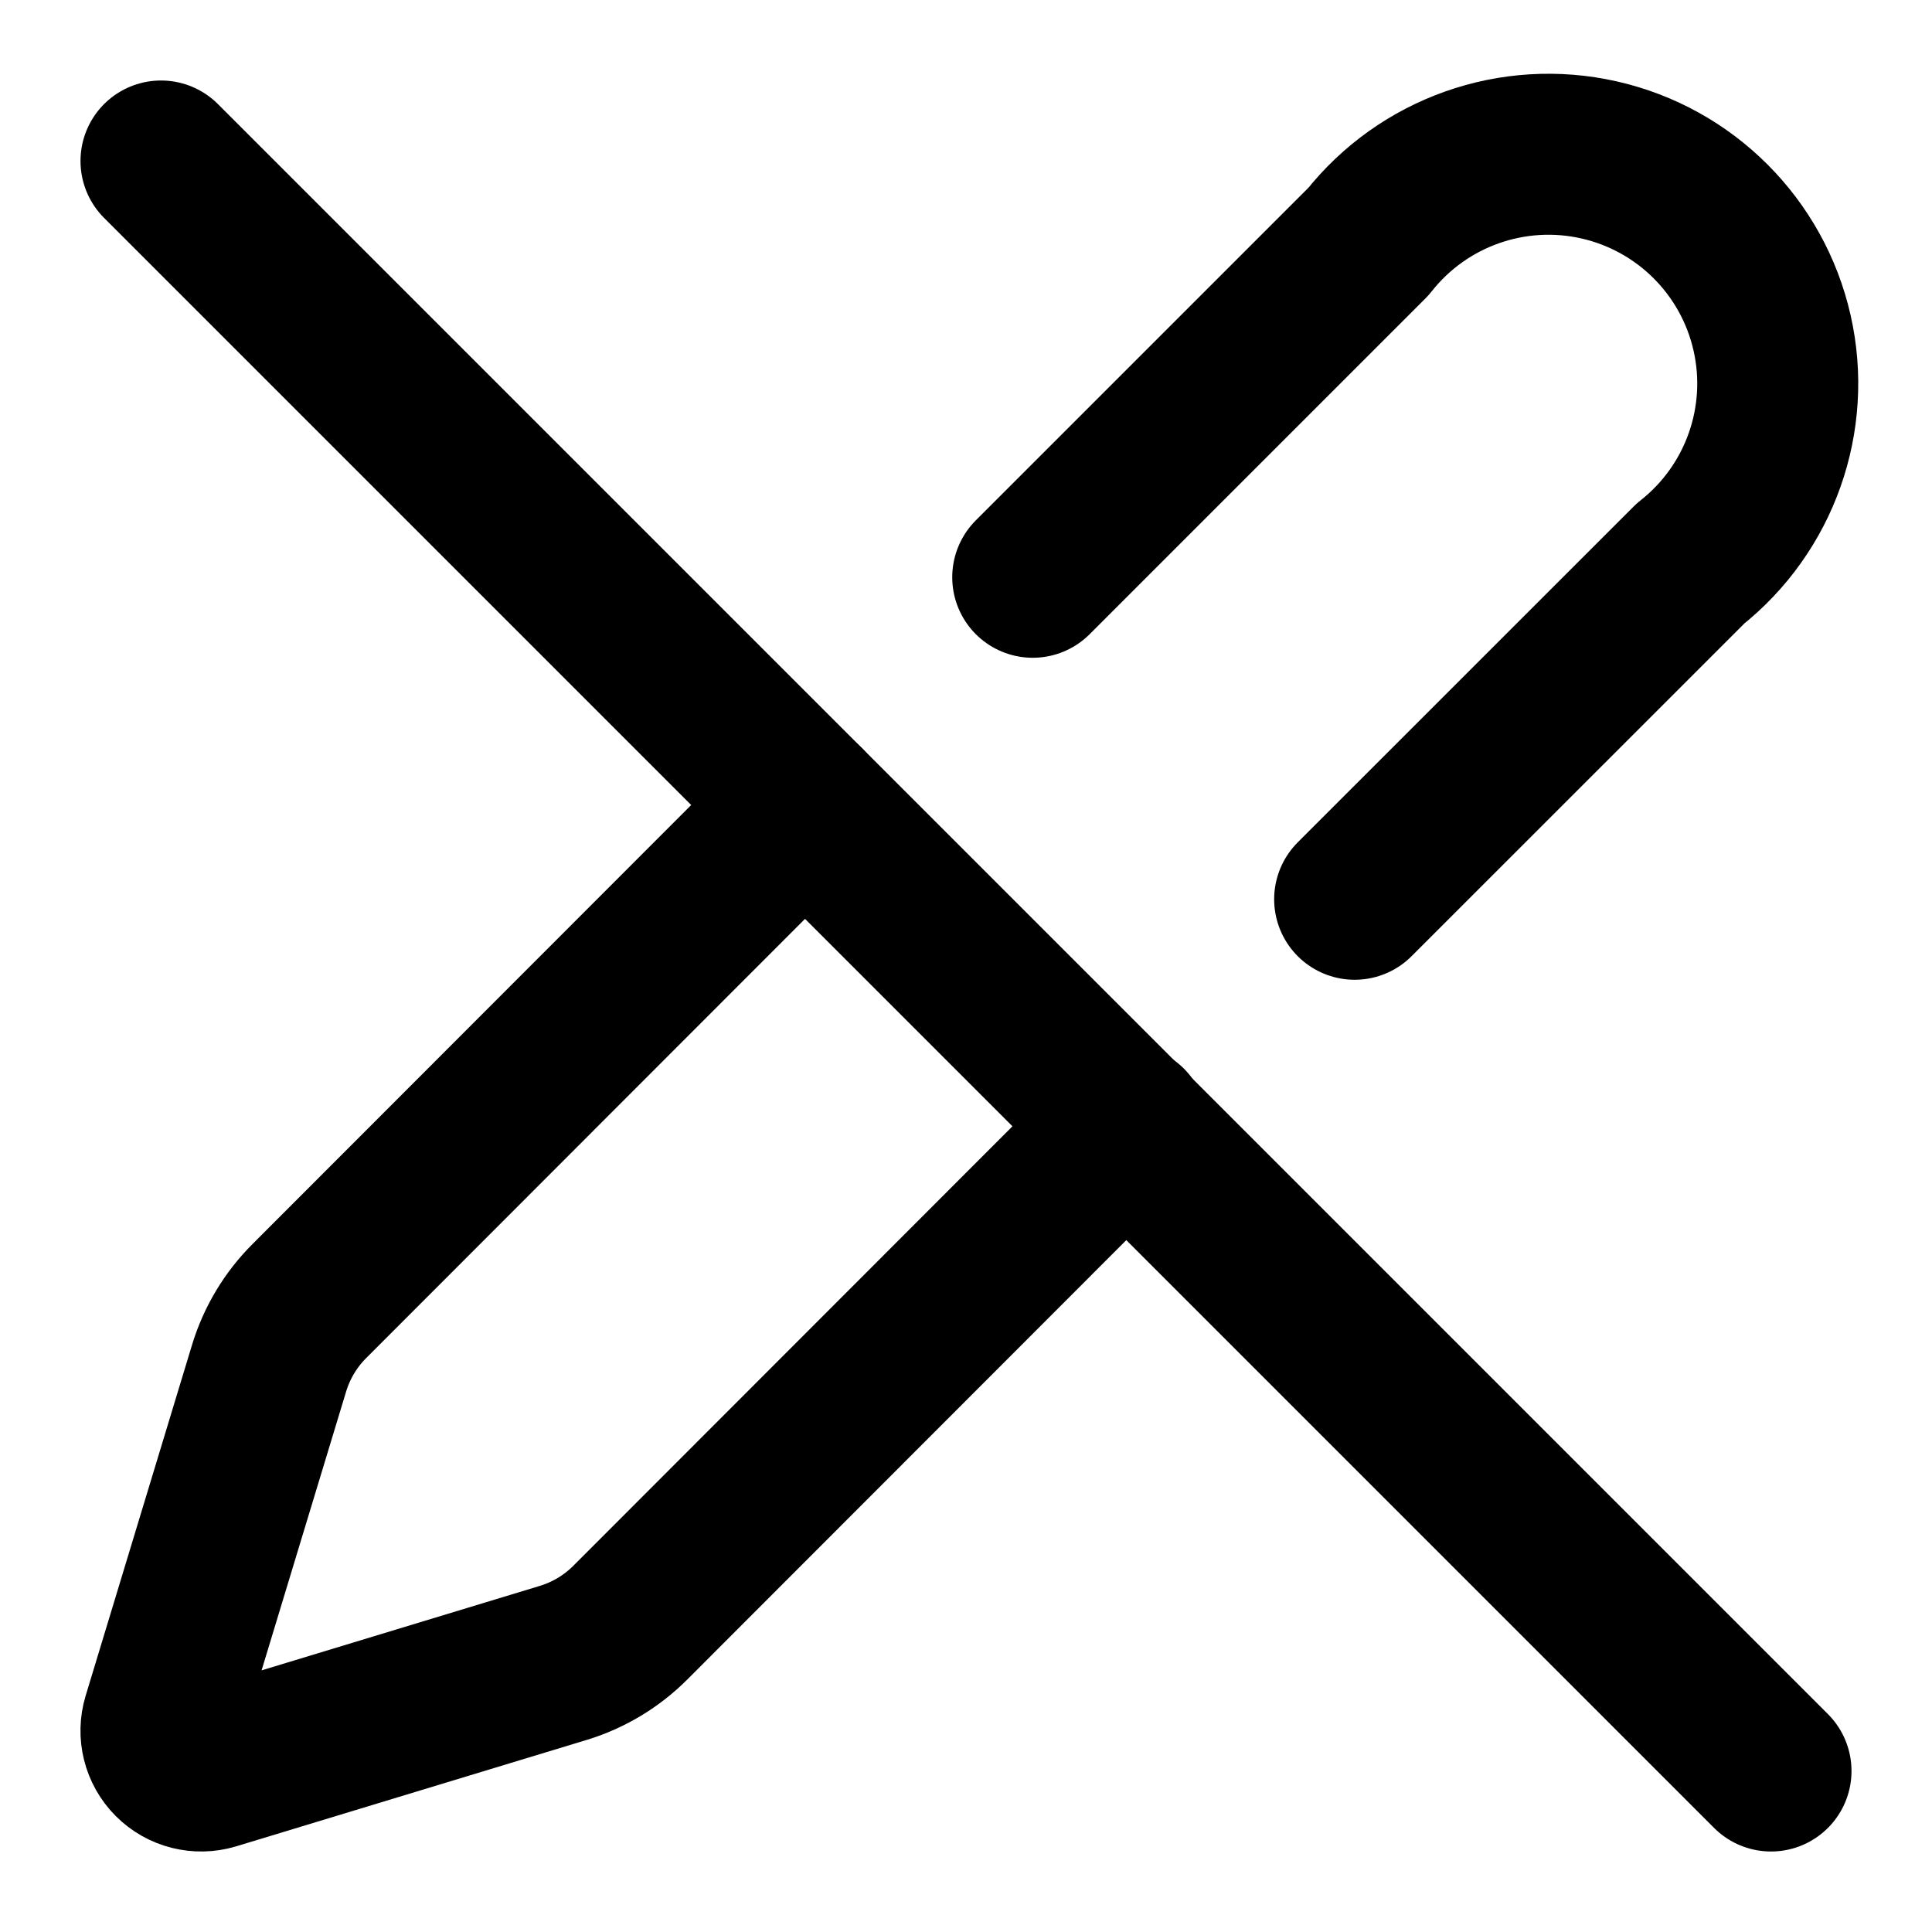
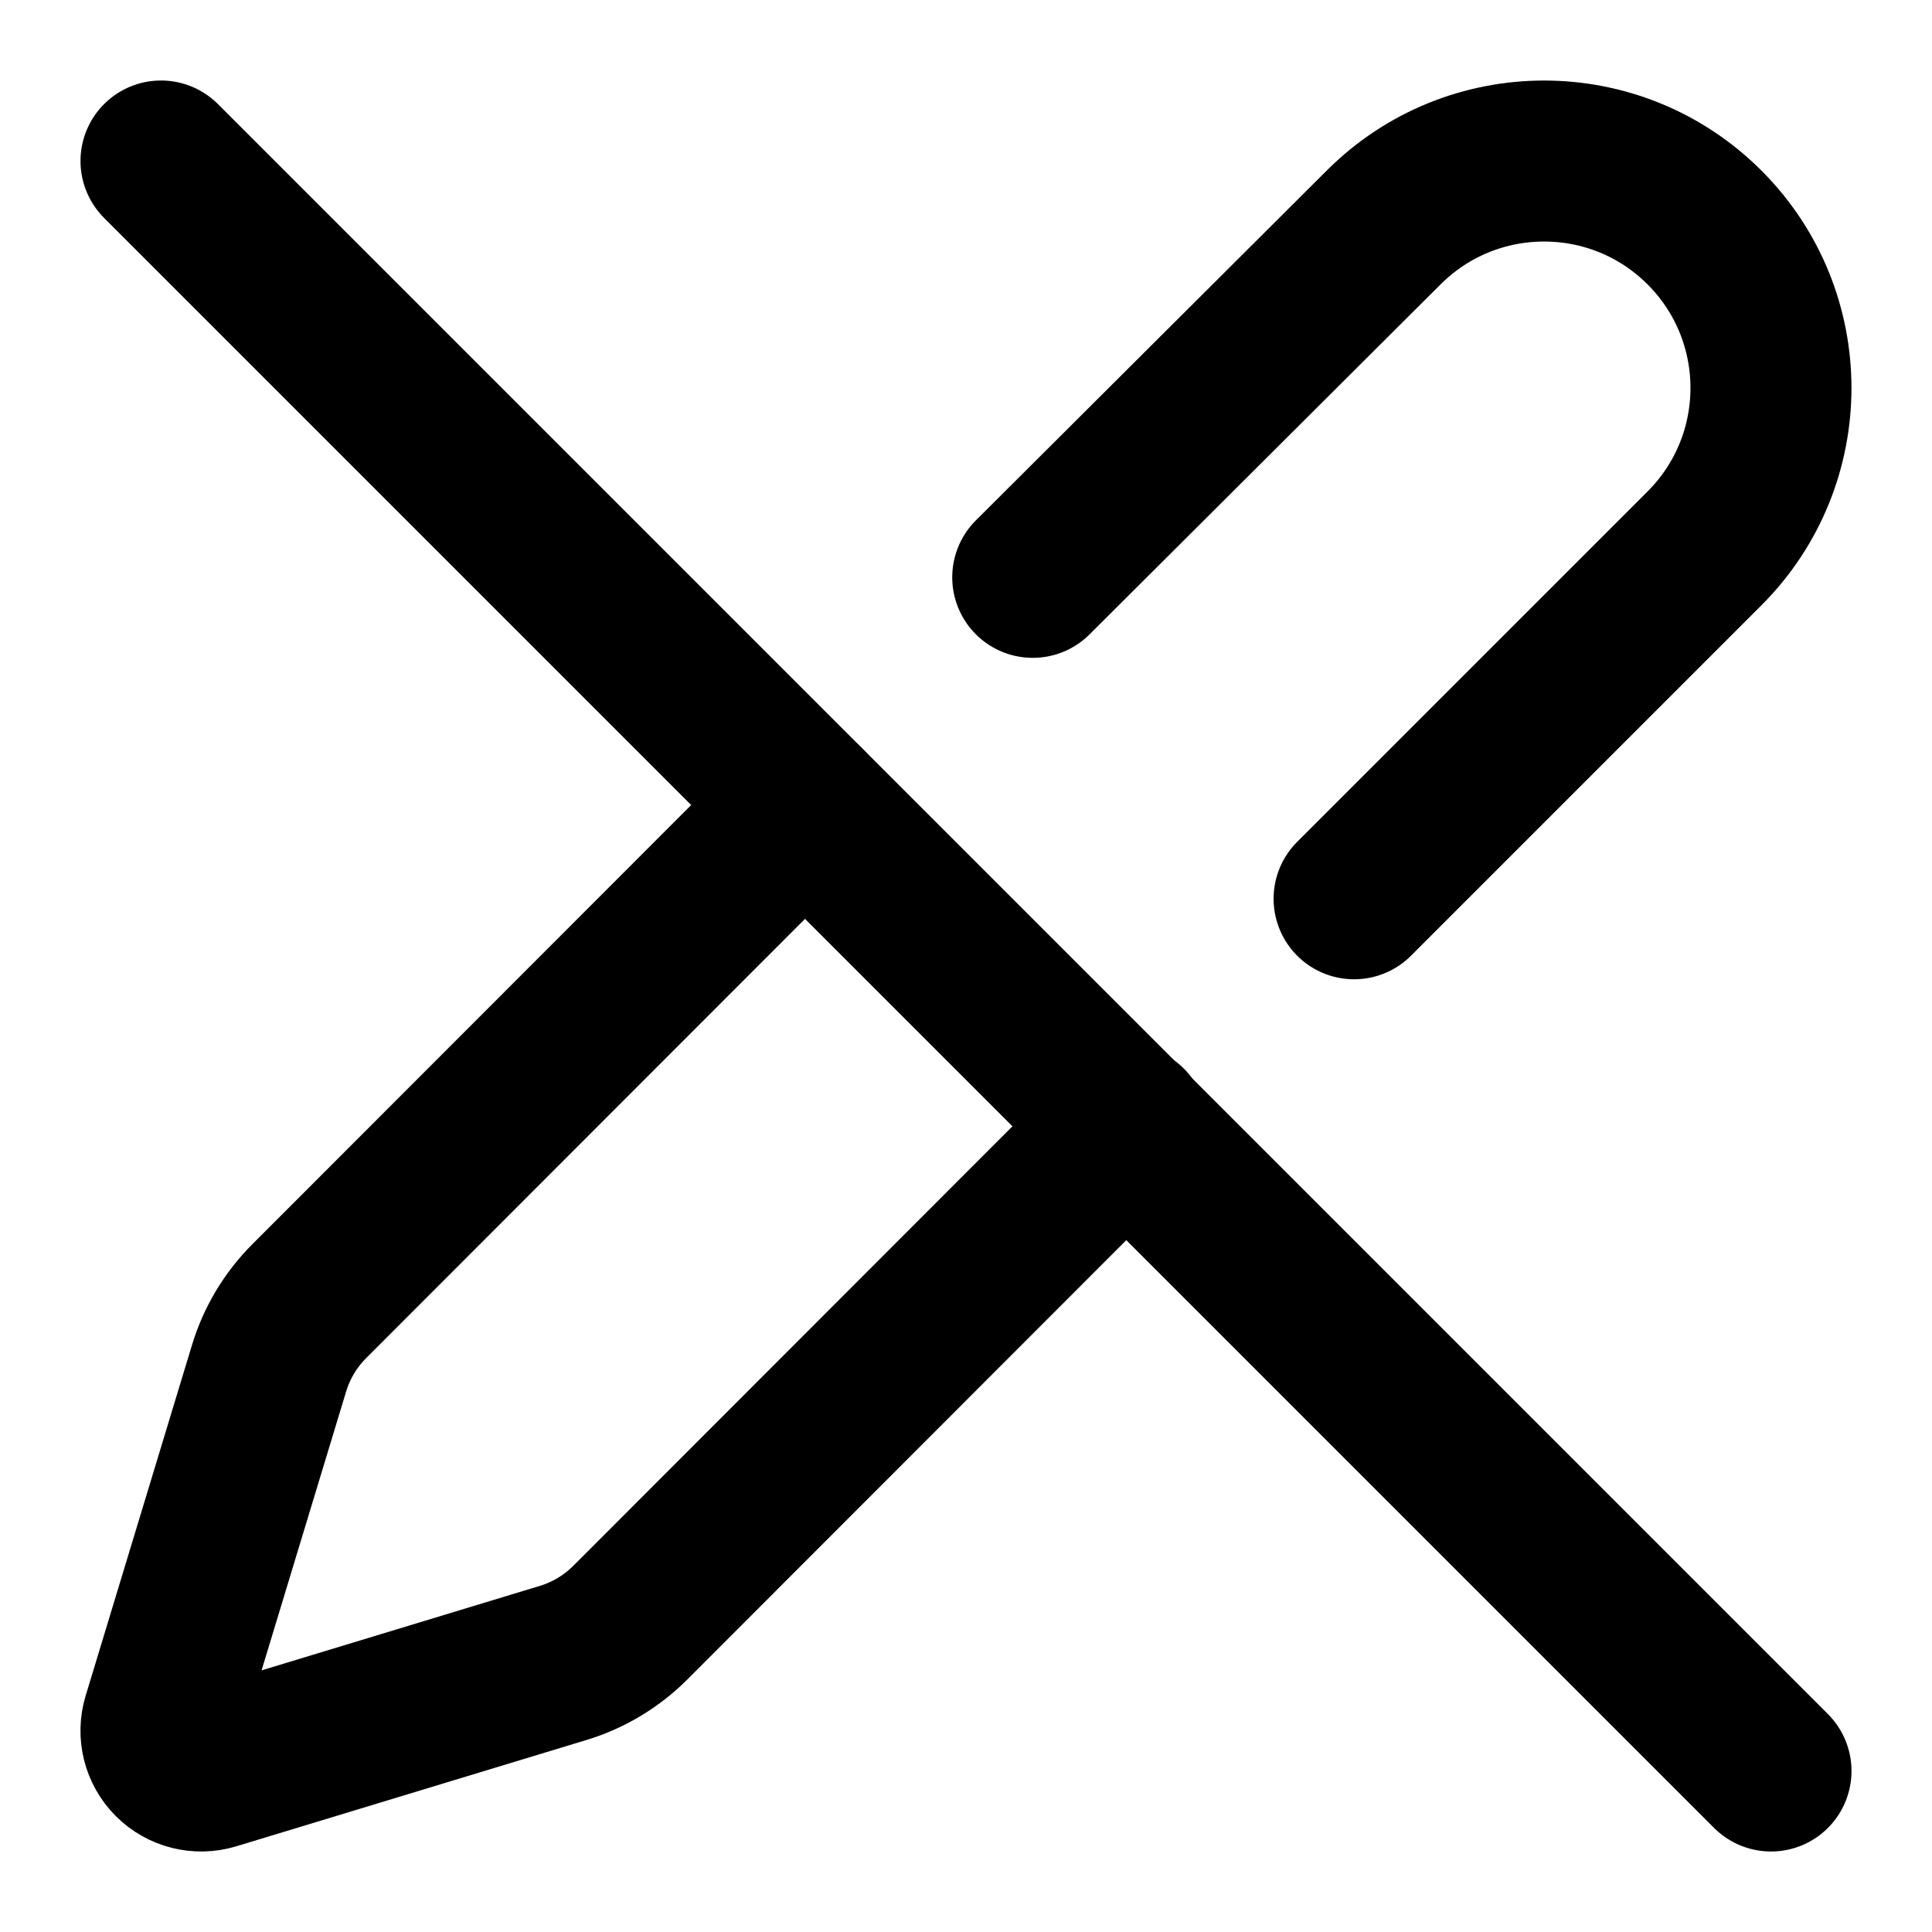
<svg xmlns="http://www.w3.org/2000/svg" width="24" height="24" viewBox="0 0 24 24" fill="none" stroke="currentColor" stroke-width="2" stroke-linecap="round" stroke-linejoin="round">
  <path d="m10 10-6.157 6.162a2 2 0 0 0-.5.833l-1.322 4.36a.5.5 0 0 0 .622.624l4.358-1.323a2 2 0 0 0 .83-.5L14 13.982" />
-   <path d="M12.829 7.171 17 3a2.848 2.848 0 1 1 4 4l-4.172 4.171" />
+   <path d="m12.829 7.172 4.359-4.346a1 1 0 1 1 3.986 3.986l-4.353 4.353" />
  <path d="m2 2 20 20" />
</svg>
